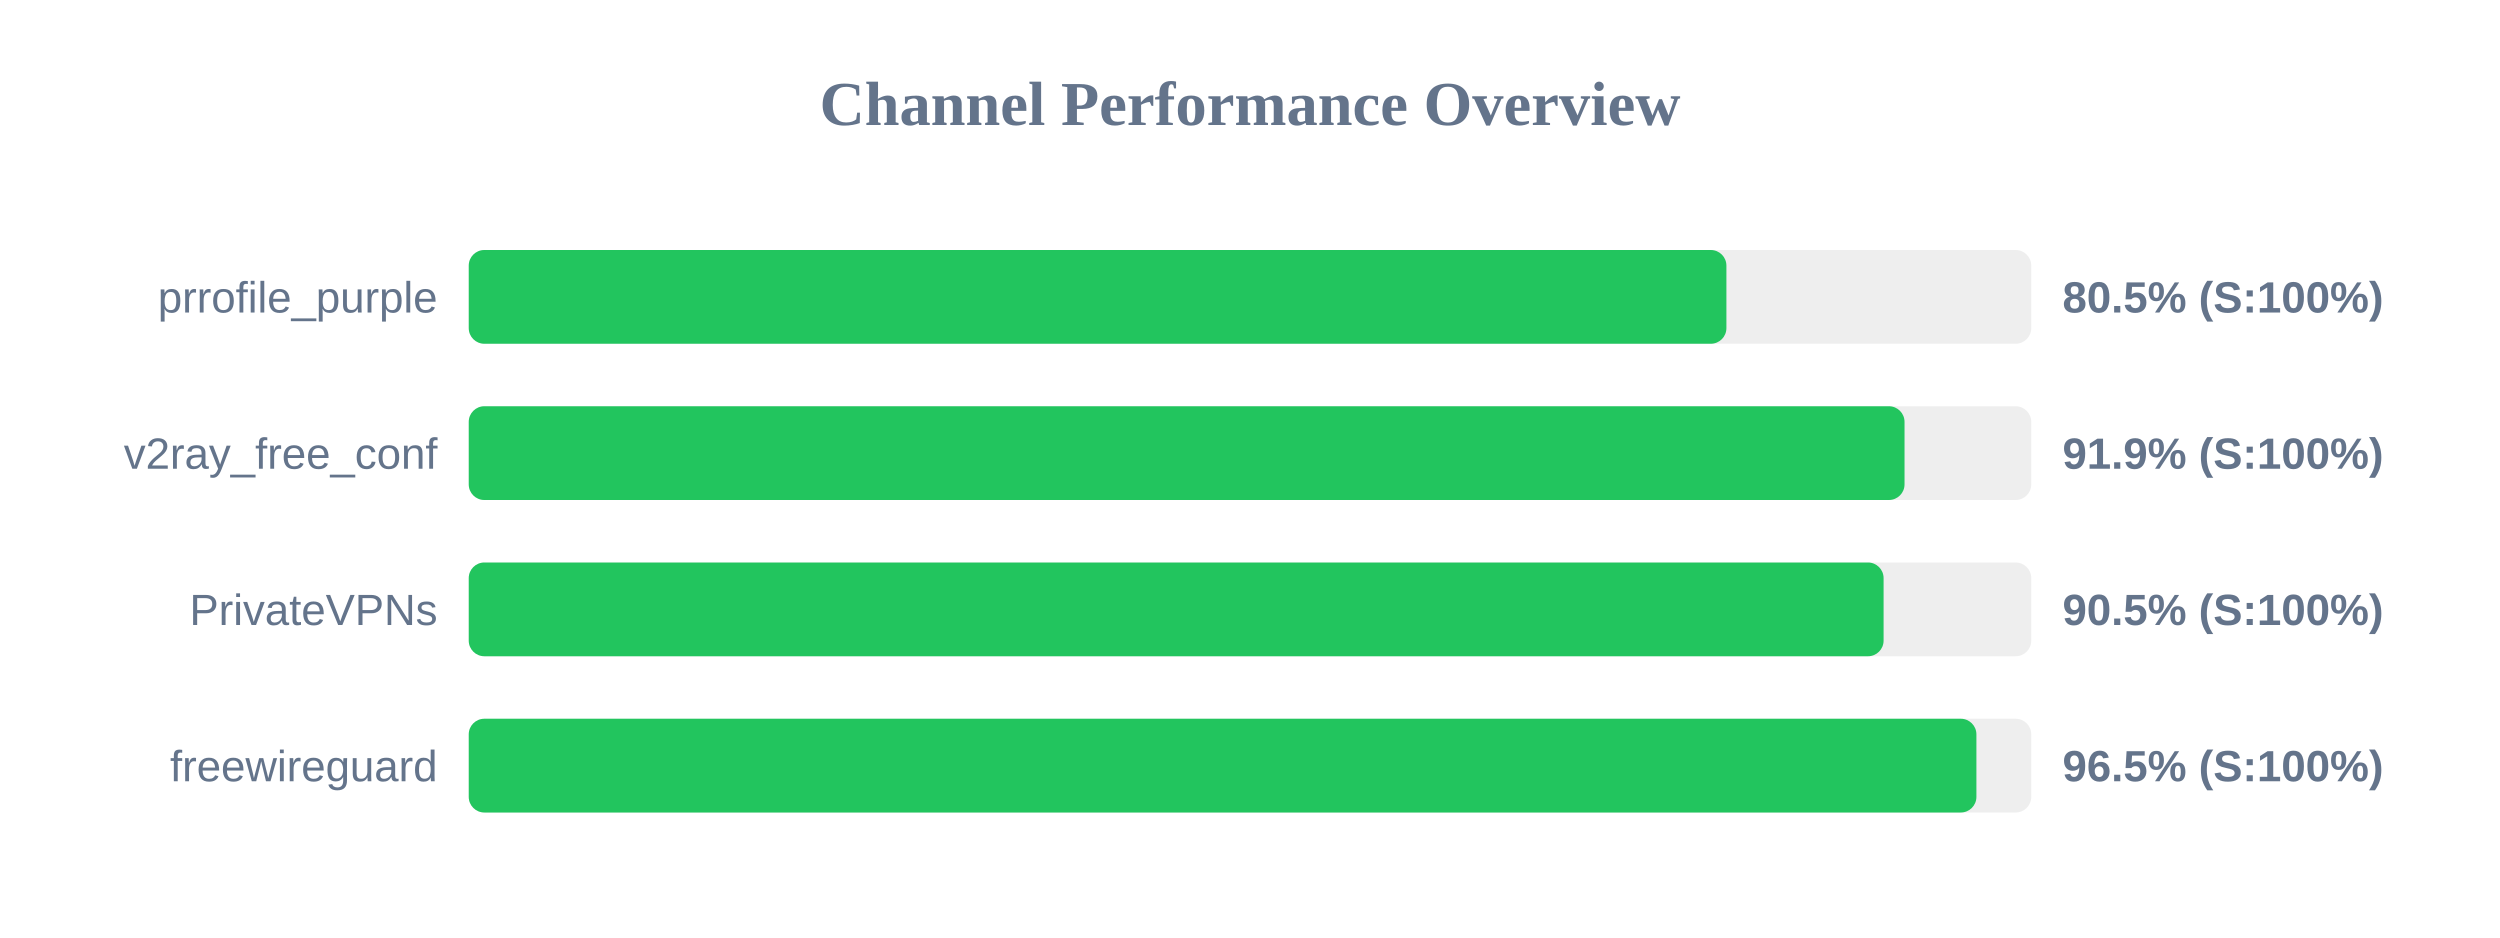
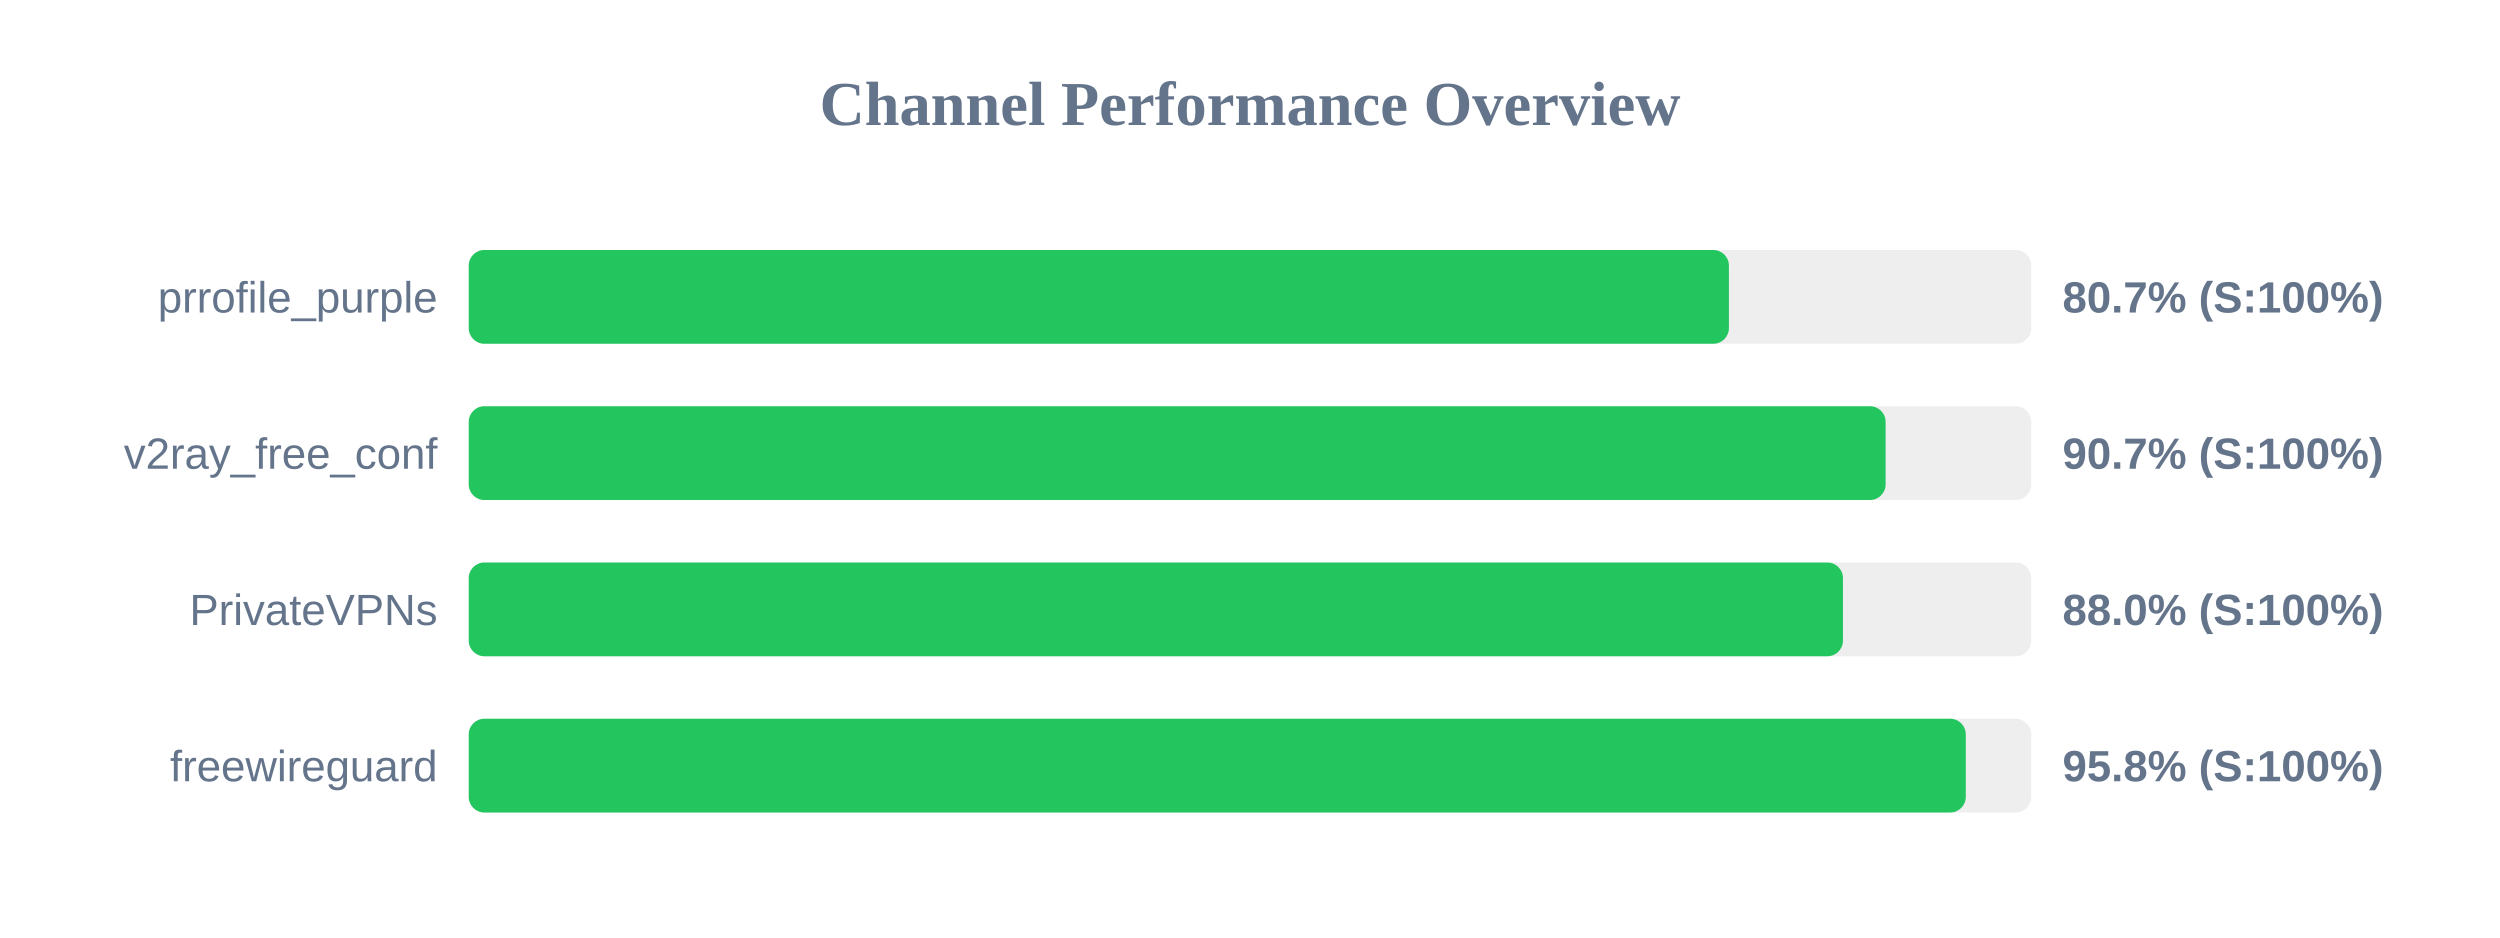
<svg xmlns="http://www.w3.org/2000/svg" width="800" height="300" version="1.1">
  <style>
        .row { font: 14px Arial; fill: #64748b; }
        .score { font: bold 14px Arial; fill: #64748b; }
    </style>
  <text x="400" y="40" text-anchor="middle" font-size="20px" font-weight="bold" fill="#64748b">Channel Performance Overview</text>
  <rect x="150" y="80" width="500" height="30" fill="#eee" rx="5" />
-   <rect x="150" y="80" width="402.45" height="30" fill="#22c55e" rx="5" />
+   <rect x="150" y="80" width="403.25" height="30" fill="#22c55e" rx="5" />
  <text x="140" y="100" text-anchor="end" class="row">prrofile_purple</text>
-   <text x="660" y="100" text-anchor="start" class="score">80.5% (S:100%)</text>
+   <text x="660" y="100" text-anchor="start" class="score">80.7% (S:100%)</text>
  <rect x="150" y="130" width="500" height="30" fill="#eee" rx="5" />
-   <rect x="150" y="130" width="459.45" height="30" fill="#22c55e" rx="5" />
+   <rect x="150" y="130" width="453.4" height="30" fill="#22c55e" rx="5" />
  <text x="140" y="150" text-anchor="end" class="row">v2ray_free_conf</text>
-   <text x="660" y="150" text-anchor="start" class="score">91.9% (S:100%)</text>
+   <text x="660" y="150" text-anchor="start" class="score">90.7% (S:100%)</text>
  <rect x="150" y="180" width="500" height="30" fill="#eee" rx="5" />
-   <rect x="150" y="180" width="452.75" height="30" fill="#22c55e" rx="5" />
+   <rect x="150" y="180" width="439.75" height="30" fill="#22c55e" rx="5" />
  <text x="140" y="200" text-anchor="end" class="row">PrivateVPNs</text>
-   <text x="660" y="200" text-anchor="start" class="score">90.5% (S:100%)</text>
+   <text x="660" y="200" text-anchor="start" class="score">88.0% (S:100%)</text>
  <rect x="150" y="230" width="500" height="30" fill="#eee" rx="5" />
-   <rect x="150" y="230" width="482.45" height="30" fill="#22c55e" rx="5" />
+   <rect x="150" y="230" width="479.05" height="30" fill="#22c55e" rx="5" />
  <text x="140" y="250" text-anchor="end" class="row">freewireguard</text>
-   <text x="660" y="250" text-anchor="start" class="score">96.5% (S:100%)</text>
+   <text x="660" y="250" text-anchor="start" class="score">95.8% (S:100%)</text>
</svg>
